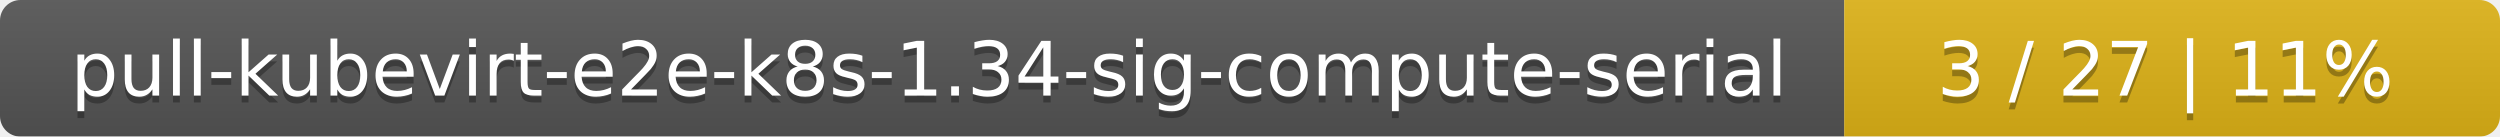
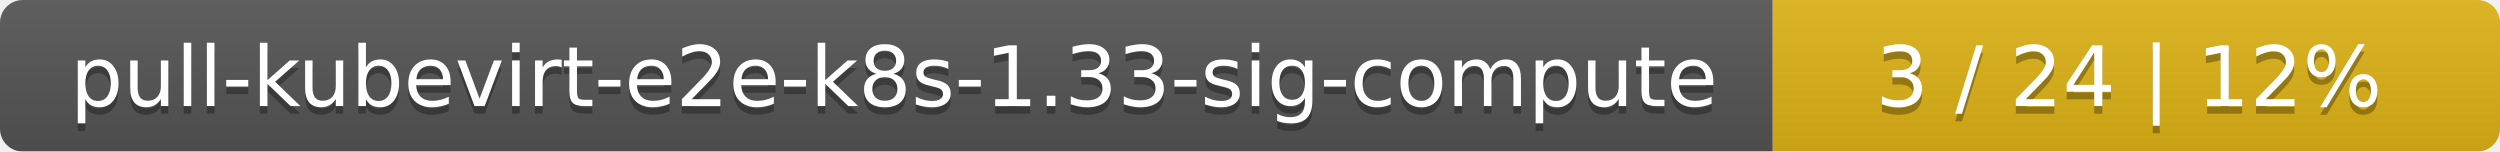
- <svg xmlns="http://www.w3.org/2000/svg" width="366" height="20">
+ <svg xmlns="http://www.w3.org/2000/svg" width="330" height="20">
  <linearGradient id="smooth" x2="0" y2="100%">
    <stop offset="0" stop-color="#bbb" stop-opacity=".1" />
    <stop offset="1" stop-opacity=".1" />
  </linearGradient>
  <mask id="round">
-     <rect width="366" height="20" rx="3" fill="#fff" />
+     <rect width="330" height="20" rx="3" fill="#fff" />
  </mask>
  <g mask="url(#round)">
-     <rect width="270" height="20" fill="#555" />
-     <rect x="270" width="96" height="20" fill="#dfb317" />
-     <rect width="366" height="20" fill="url(#smooth)" />
+     <rect width="234" height="20" fill="#555" />
+     <rect x="234" width="96" height="20" fill="#dfb317" />
+     <rect width="330" height="20" fill="url(#smooth)" />
  </g>
  <g fill="#fff" text-anchor="middle" font-family="DejaVu Sans,Verdana,Geneva,sans-serif" font-size="11">
-     <text x="136" y="15" fill="#010101" fill-opacity=".3">pull-kubevirt-e2e-k8s-1.34-sig-compute-serial</text>
-     <text x="136" y="14">pull-kubevirt-e2e-k8s-1.34-sig-compute-serial</text>
-     <text x="317" y="15" fill="#010101" fill-opacity=".3">3 / 27    |    11%</text>
-     <text x="317" y="14">3 / 27    |    11%</text>
+     <text x="118" y="15" fill="#010101" fill-opacity=".3">pull-kubevirt-e2e-k8s-1.33-sig-compute</text>
+     <text x="118" y="14">pull-kubevirt-e2e-k8s-1.33-sig-compute</text>
+     <text x="281" y="15" fill="#010101" fill-opacity=".3">3 / 24    |    12%</text>
+     <text x="281" y="14">3 / 24    |    12%</text>
  </g>
</svg>
